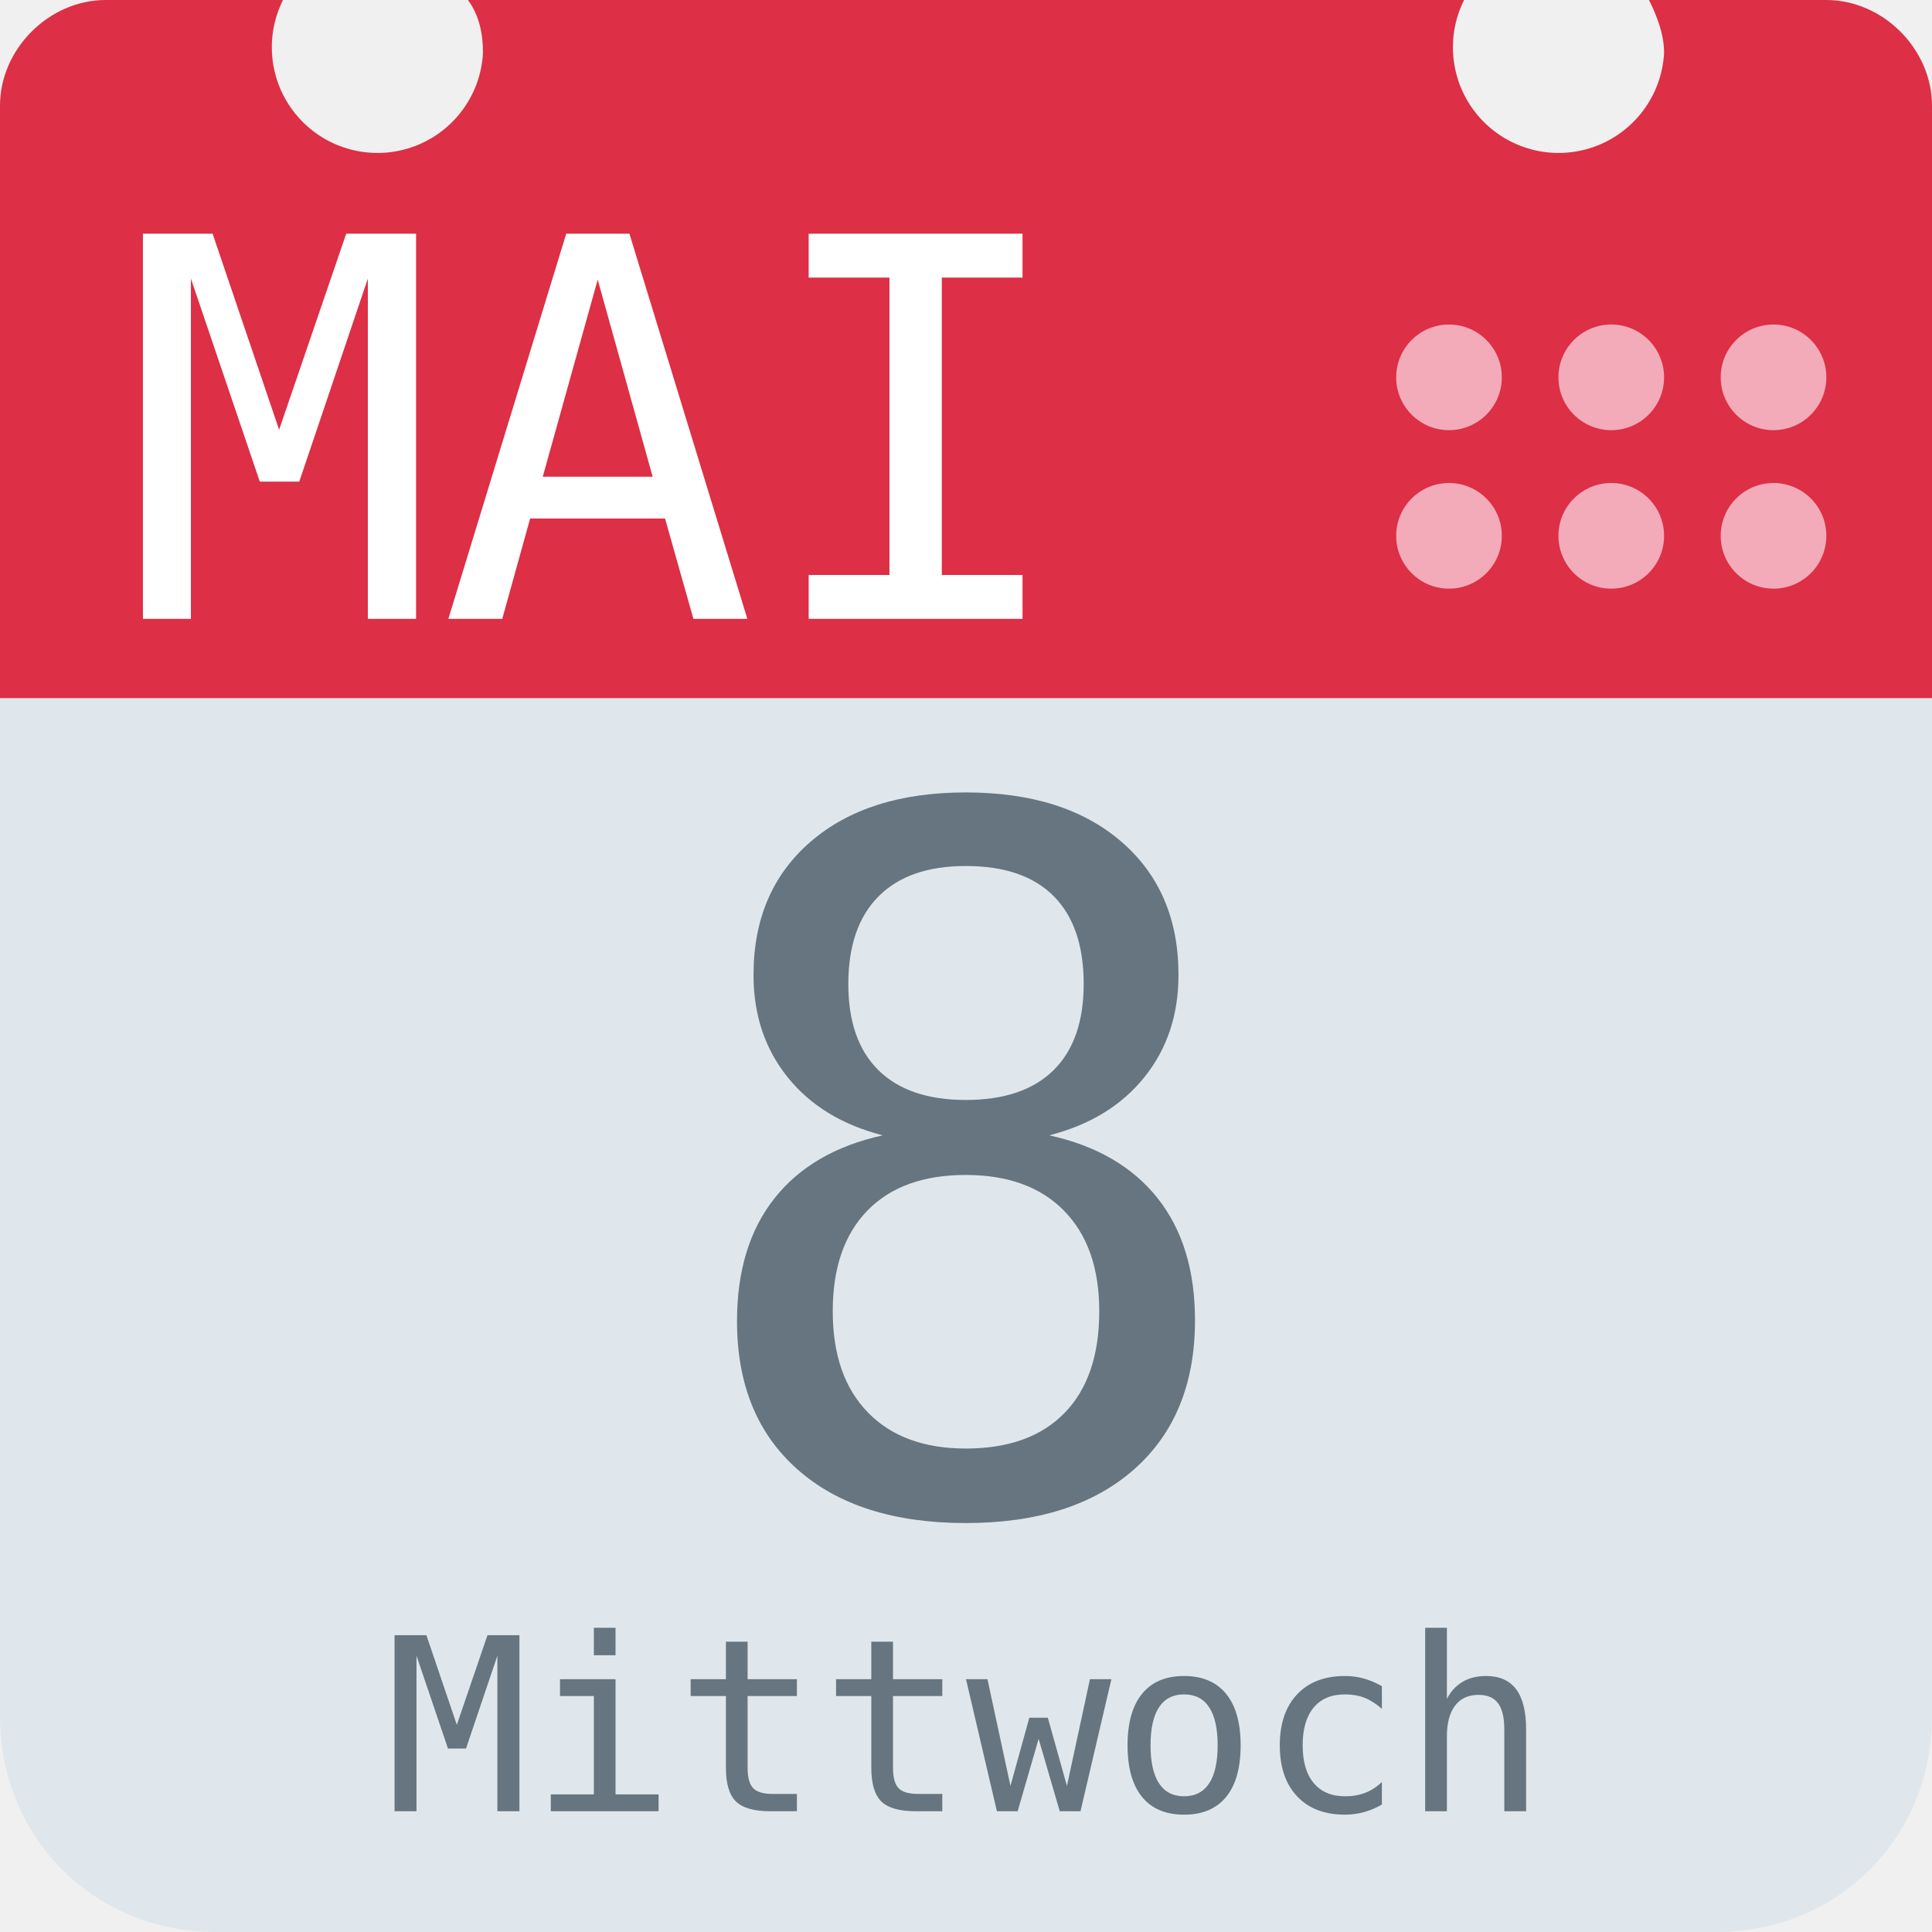
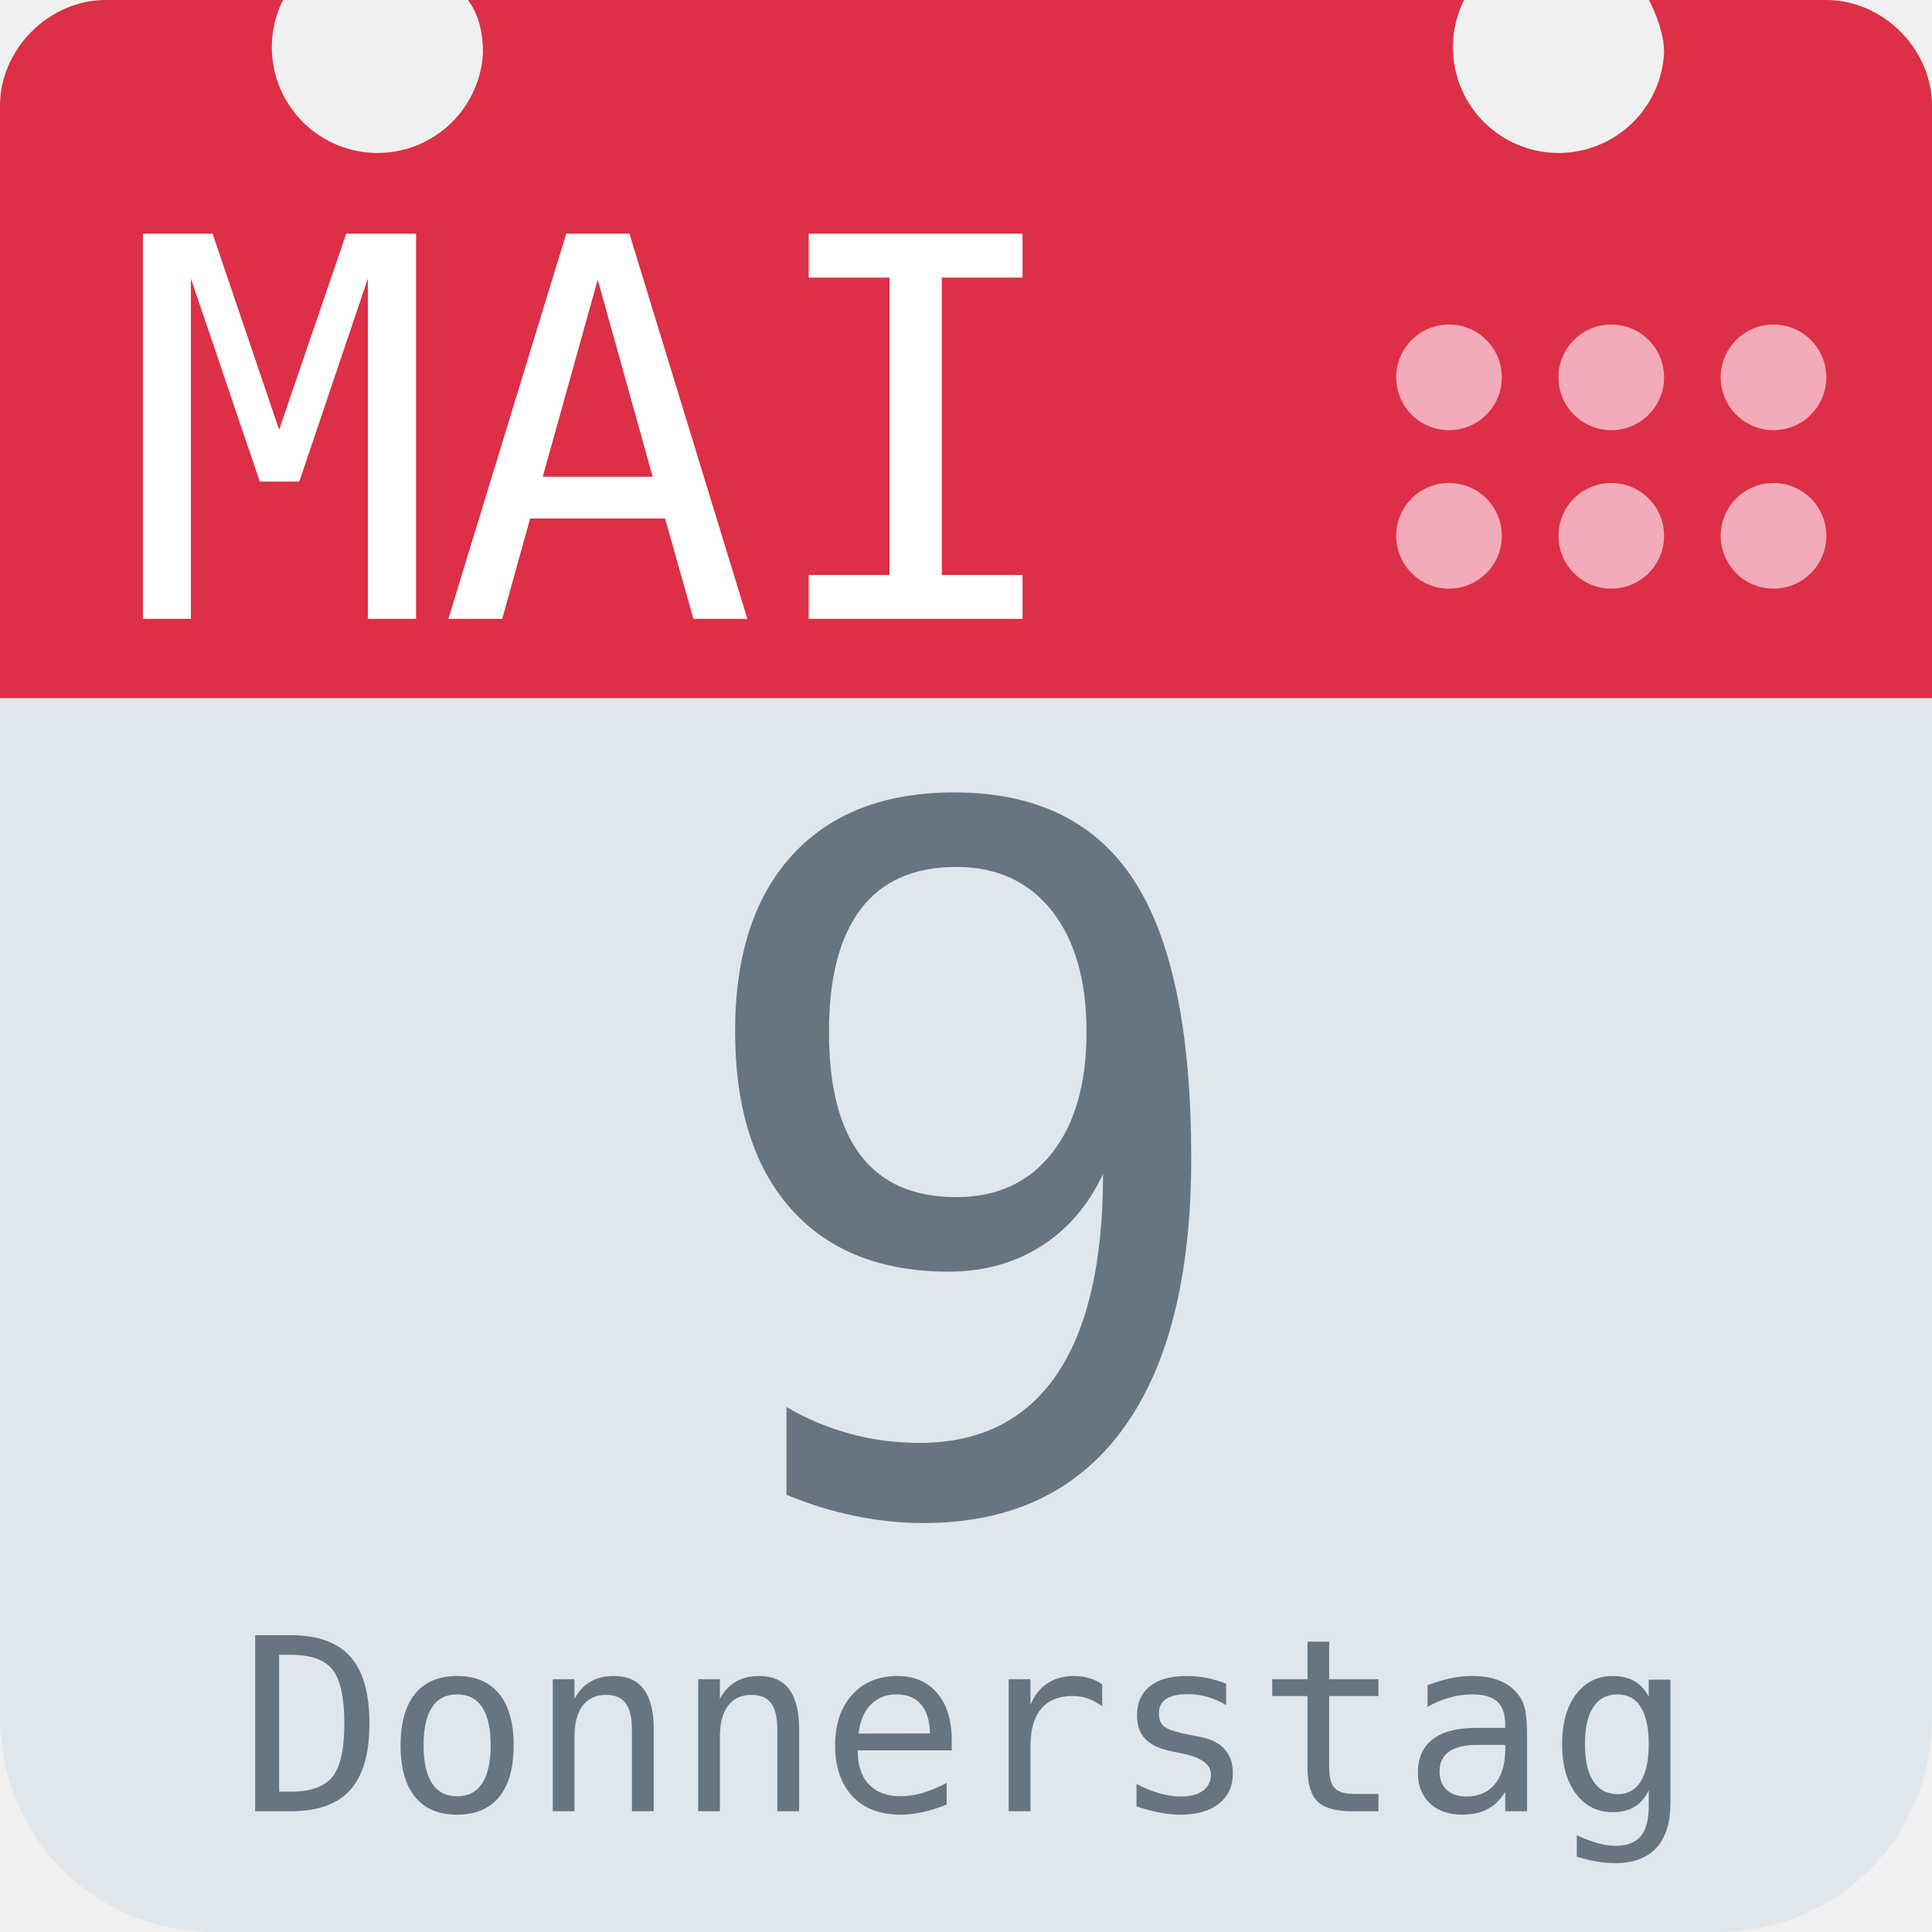
<svg xmlns="http://www.w3.org/2000/svg" aria-label="Calendar" role="img" viewBox="0 0 512 512">
  <path d="M512 455c0 32-25 57-57 57H57c-32 0-57-25-57-57V128c0-31 25-57 57-57h398c32 0 57 26 57 57z" fill="#e0e7ec" />
  <path d="M484 0h-47c2 4 4 9 4 14a28 28 0 1 1-53-14H124c3 4 4 9 4 14A28 28 0 1 1 75 0H28C13 0 0 13 0 28v157h512V28c0-15-13-28-28-28z" fill="#dd2f45" />
  <g fill="#f3aab9">
    <circle cx="470" cy="142" r="14" />
    <circle cx="470" cy="100" r="14" />
    <circle cx="427" cy="142" r="14" />
    <circle cx="427" cy="100" r="14" />
    <circle cx="384" cy="142" r="14" />
    <circle cx="384" cy="100" r="14" />
  </g>
  <text id="month" x="32" y="164" fill="#fff" font-family="monospace" font-size="140px" style="text-anchor: left">MAI</text>
-   <text id="day" x="256" y="400" fill="#66757f" font-family="monospace" font-size="256px" style="text-anchor: middle">8</text>
-   <text id="weekday" x="256" y="480" fill="#66757f" font-family="monospace" font-size="64px" style="text-anchor: middle">Mittwoch</text>
+   <text id="day" x="256" y="400" fill="#66757f" font-family="monospace" font-size="256px" style="text-anchor: middle">9</text>
+   <text id="weekday" x="256" y="480" fill="#66757f" font-family="monospace" font-size="64px" style="text-anchor: middle">Donnerstag</text>
</svg>
